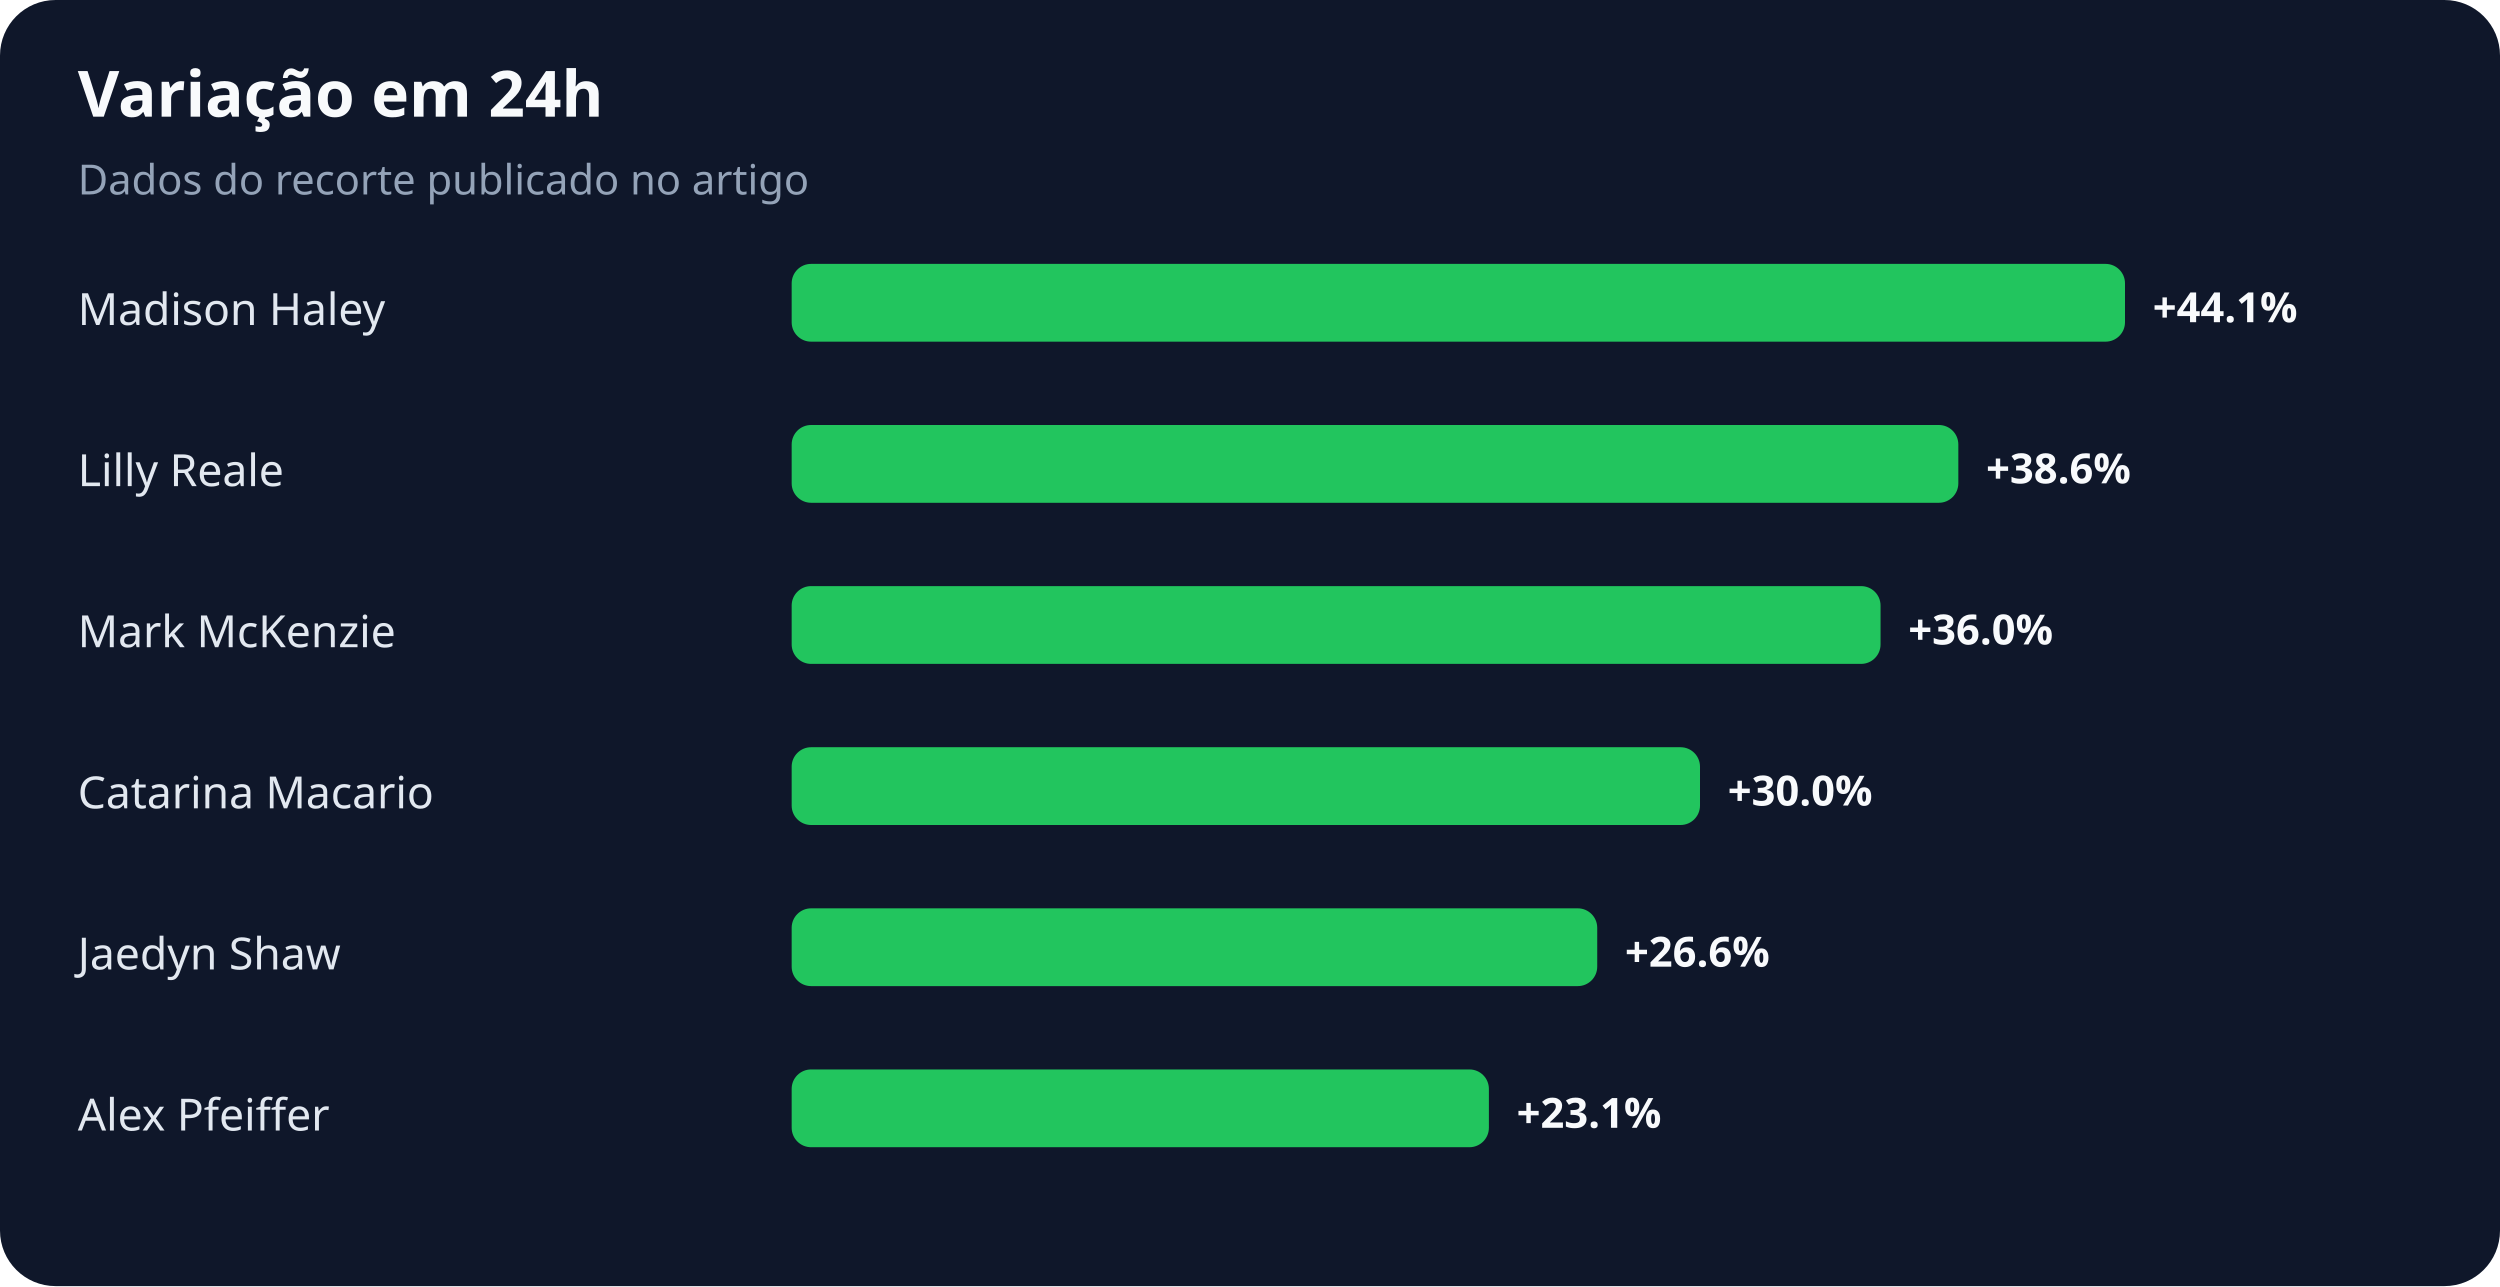
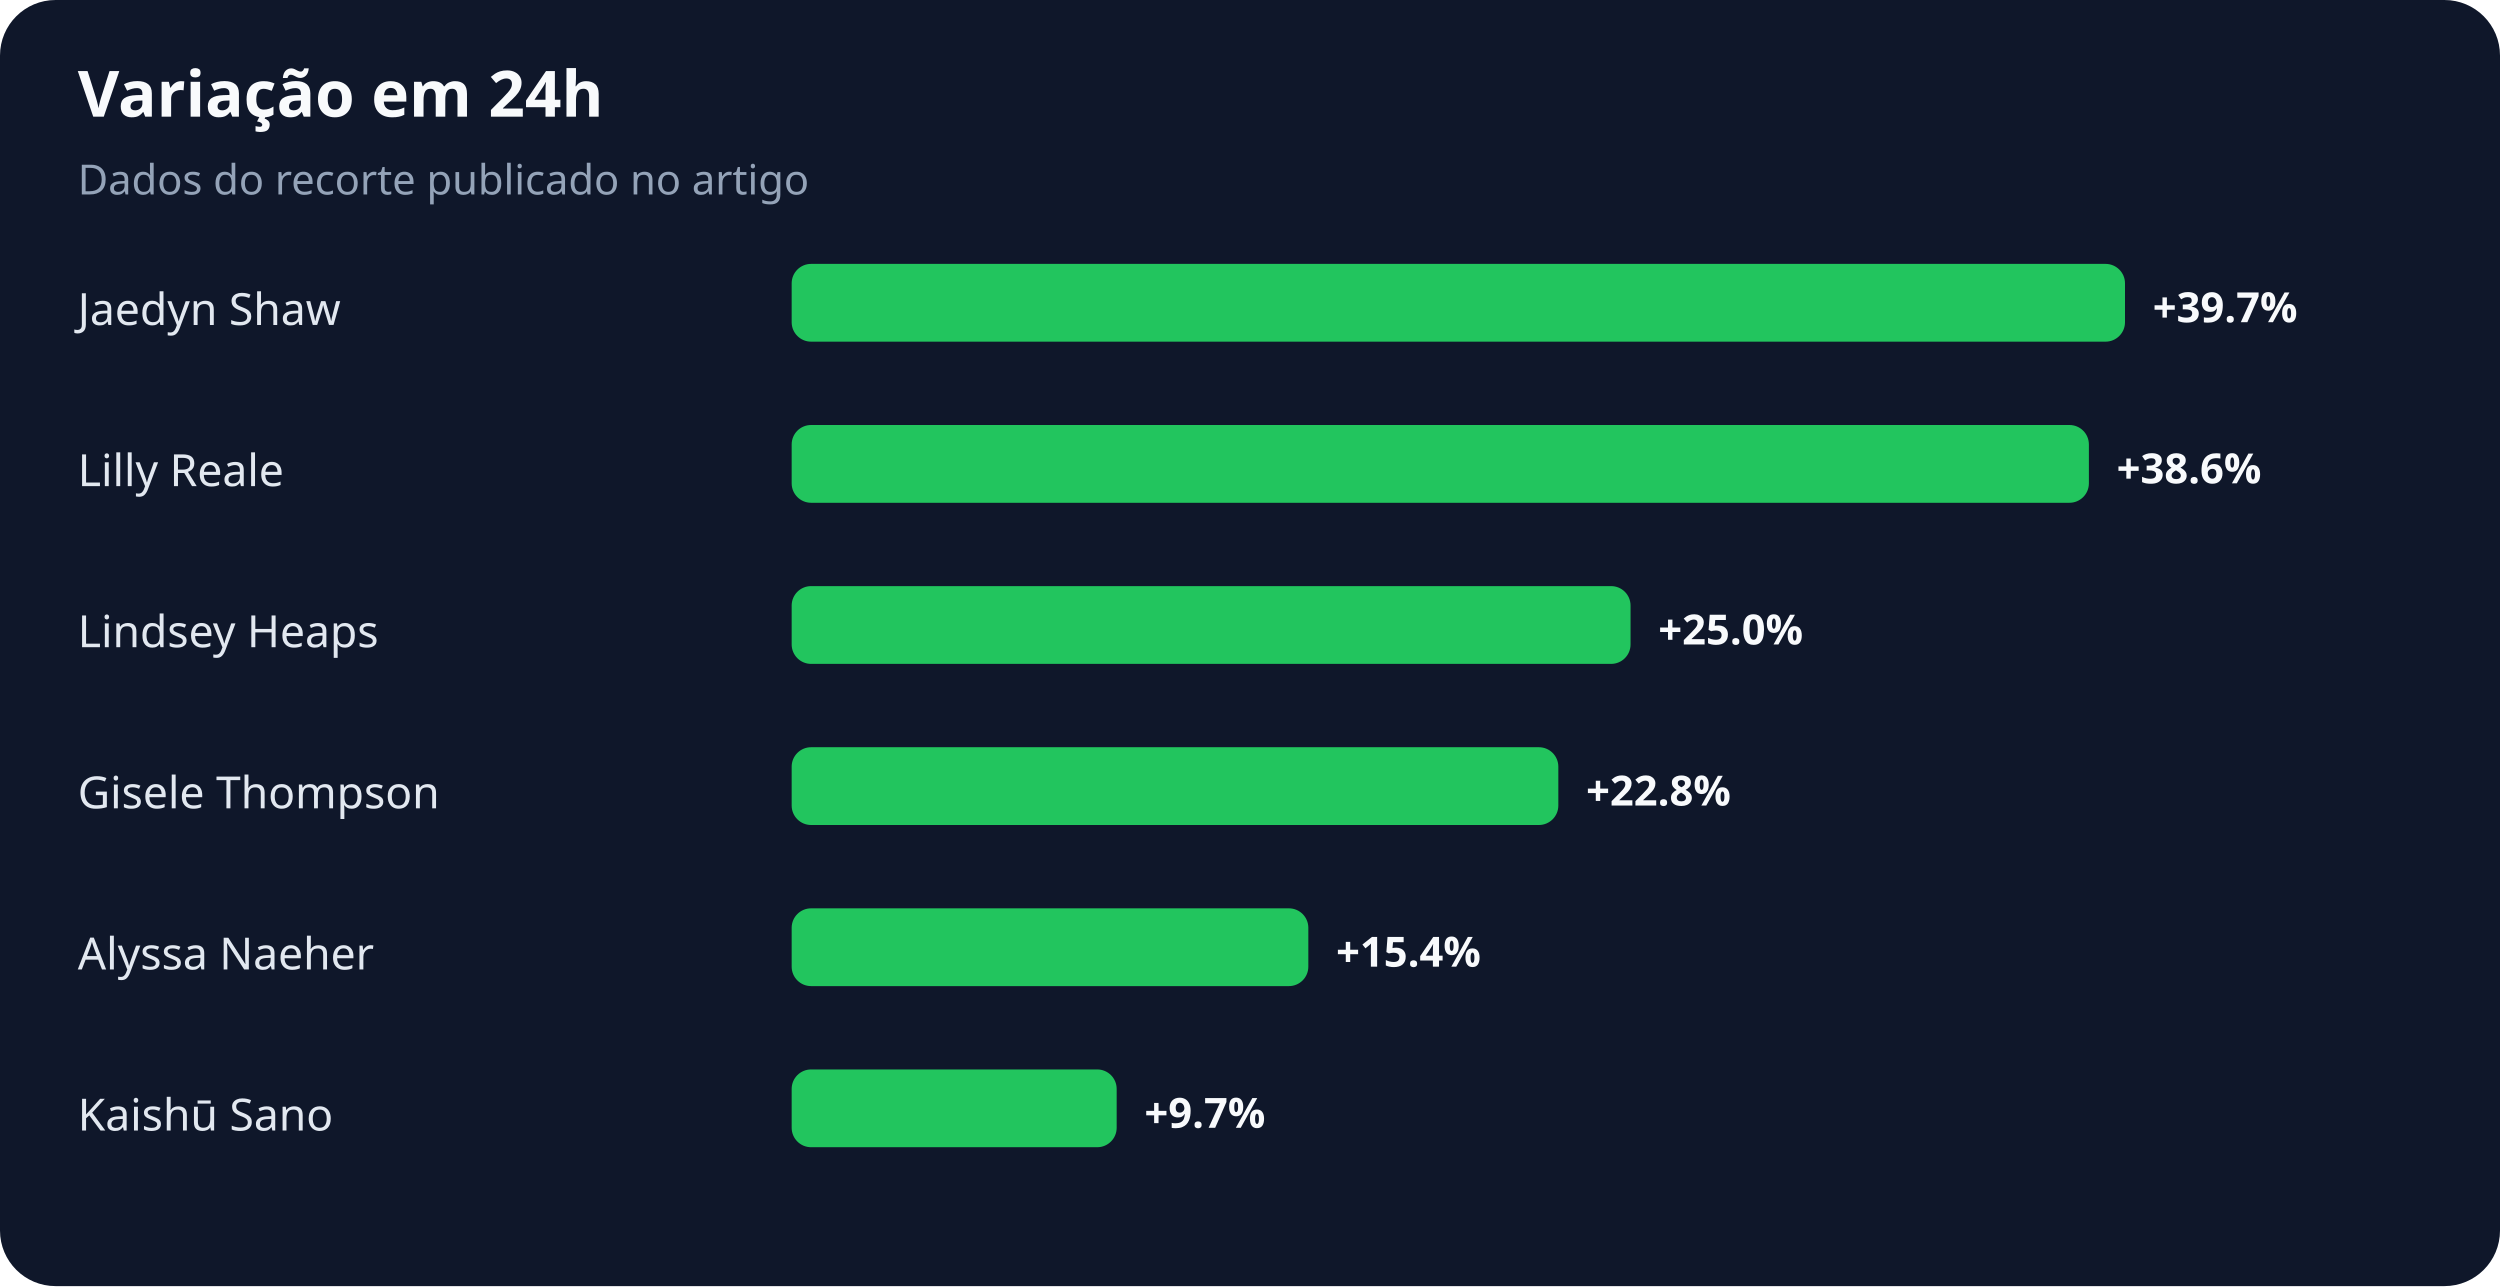
<svg xmlns="http://www.w3.org/2000/svg" width="900" height="463" viewBox="0 0 900 463" role="img" aria-labelledby="title desc">
  <rect width="100%" height="100%" rx="20" fill="#0f172a" />
  <text x="28" y="42" fill="#f8fafc" font-family="system-ui,sans-serif" font-size="23" font-weight="700">Variação em 24h</text>
  <text x="28" y="70" fill="#94a3b8" font-family="system-ui,sans-serif" font-size="15">Dados do recorte publicado no artigo</text>
-   <text x="28" y="117" fill="#e2e8f0" font-family="system-ui,sans-serif" font-size="16">Madison Haley</text>
+   <text x="28" y="117" fill="#e2e8f0" font-family="system-ui,sans-serif" font-size="16">Jaedyn Shaw</text>
  <rect x="285" y="95" width="480" height="28" rx="7" fill="#22c55e" />
-   <text x="775" y="116" fill="#f8fafc" font-family="system-ui,sans-serif" font-size="15" font-weight="700">+44.1%</text>
+   <text x="775" y="116" fill="#f8fafc" font-family="system-ui,sans-serif" font-size="15" font-weight="700">+39.7%</text>
  <text x="28" y="175" fill="#e2e8f0" font-family="system-ui,sans-serif" font-size="16">Lilly Reale</text>
-   <rect x="285" y="153" width="420" height="28" rx="7" fill="#22c55e" />
-   <text x="715" y="174" fill="#f8fafc" font-family="system-ui,sans-serif" font-size="15" font-weight="700">+38.6%</text>
-   <text x="28" y="233" fill="#e2e8f0" font-family="system-ui,sans-serif" font-size="16">Mark McKenzie</text>
-   <rect x="285" y="211" width="392" height="28" rx="7" fill="#22c55e" />
-   <text x="687" y="232" fill="#f8fafc" font-family="system-ui,sans-serif" font-size="15" font-weight="700">+36.0%</text>
-   <text x="28" y="291" fill="#e2e8f0" font-family="system-ui,sans-serif" font-size="16">Catarina Macario</text>
-   <rect x="285" y="269" width="327" height="28" rx="7" fill="#22c55e" />
-   <text x="622" y="290" fill="#f8fafc" font-family="system-ui,sans-serif" font-size="15" font-weight="700">+30.0%</text>
-   <text x="28" y="349" fill="#e2e8f0" font-family="system-ui,sans-serif" font-size="16">Jaedyn Shaw</text>
-   <rect x="285" y="327" width="290" height="28" rx="7" fill="#22c55e" />
-   <text x="585" y="348" fill="#f8fafc" font-family="system-ui,sans-serif" font-size="15" font-weight="700">+26.6%</text>
-   <text x="28" y="407" fill="#e2e8f0" font-family="system-ui,sans-serif" font-size="16">Alex Pfeiffer</text>
-   <rect x="285" y="385" width="251" height="28" rx="7" fill="#22c55e" />
-   <text x="546" y="406" fill="#f8fafc" font-family="system-ui,sans-serif" font-size="15" font-weight="700">+23.1%</text>
+   <rect x="285" y="153" width="467" height="28" rx="7" fill="#22c55e" />
+   <text x="762" y="174" fill="#f8fafc" font-family="system-ui,sans-serif" font-size="15" font-weight="700">+38.6%</text>
+   <text x="28" y="233" fill="#e2e8f0" font-family="system-ui,sans-serif" font-size="16">Lindsey Heaps</text>
+   <rect x="285" y="211" width="302" height="28" rx="7" fill="#22c55e" />
+   <text x="597" y="232" fill="#f8fafc" font-family="system-ui,sans-serif" font-size="15" font-weight="700">+25.0%</text>
+   <text x="28" y="291" fill="#e2e8f0" font-family="system-ui,sans-serif" font-size="16">Gisele Thompson</text>
+   <rect x="285" y="269" width="276" height="28" rx="7" fill="#22c55e" />
+   <text x="571" y="290" fill="#f8fafc" font-family="system-ui,sans-serif" font-size="15" font-weight="700">+22.8%</text>
+   <text x="28" y="349" fill="#e2e8f0" font-family="system-ui,sans-serif" font-size="16">Alyssa Naeher</text>
+   <rect x="285" y="327" width="186" height="28" rx="7" fill="#22c55e" />
+   <text x="481" y="348" fill="#f8fafc" font-family="system-ui,sans-serif" font-size="15" font-weight="700">+15.4%</text>
+   <text x="28" y="407" fill="#e2e8f0" font-family="system-ui,sans-serif" font-size="16">Kaishū Sano</text>
+   <rect x="285" y="385" width="117" height="28" rx="7" fill="#22c55e" />
+   <text x="412" y="406" fill="#f8fafc" font-family="system-ui,sans-serif" font-size="15" font-weight="700">+9.7%</text>
</svg>
